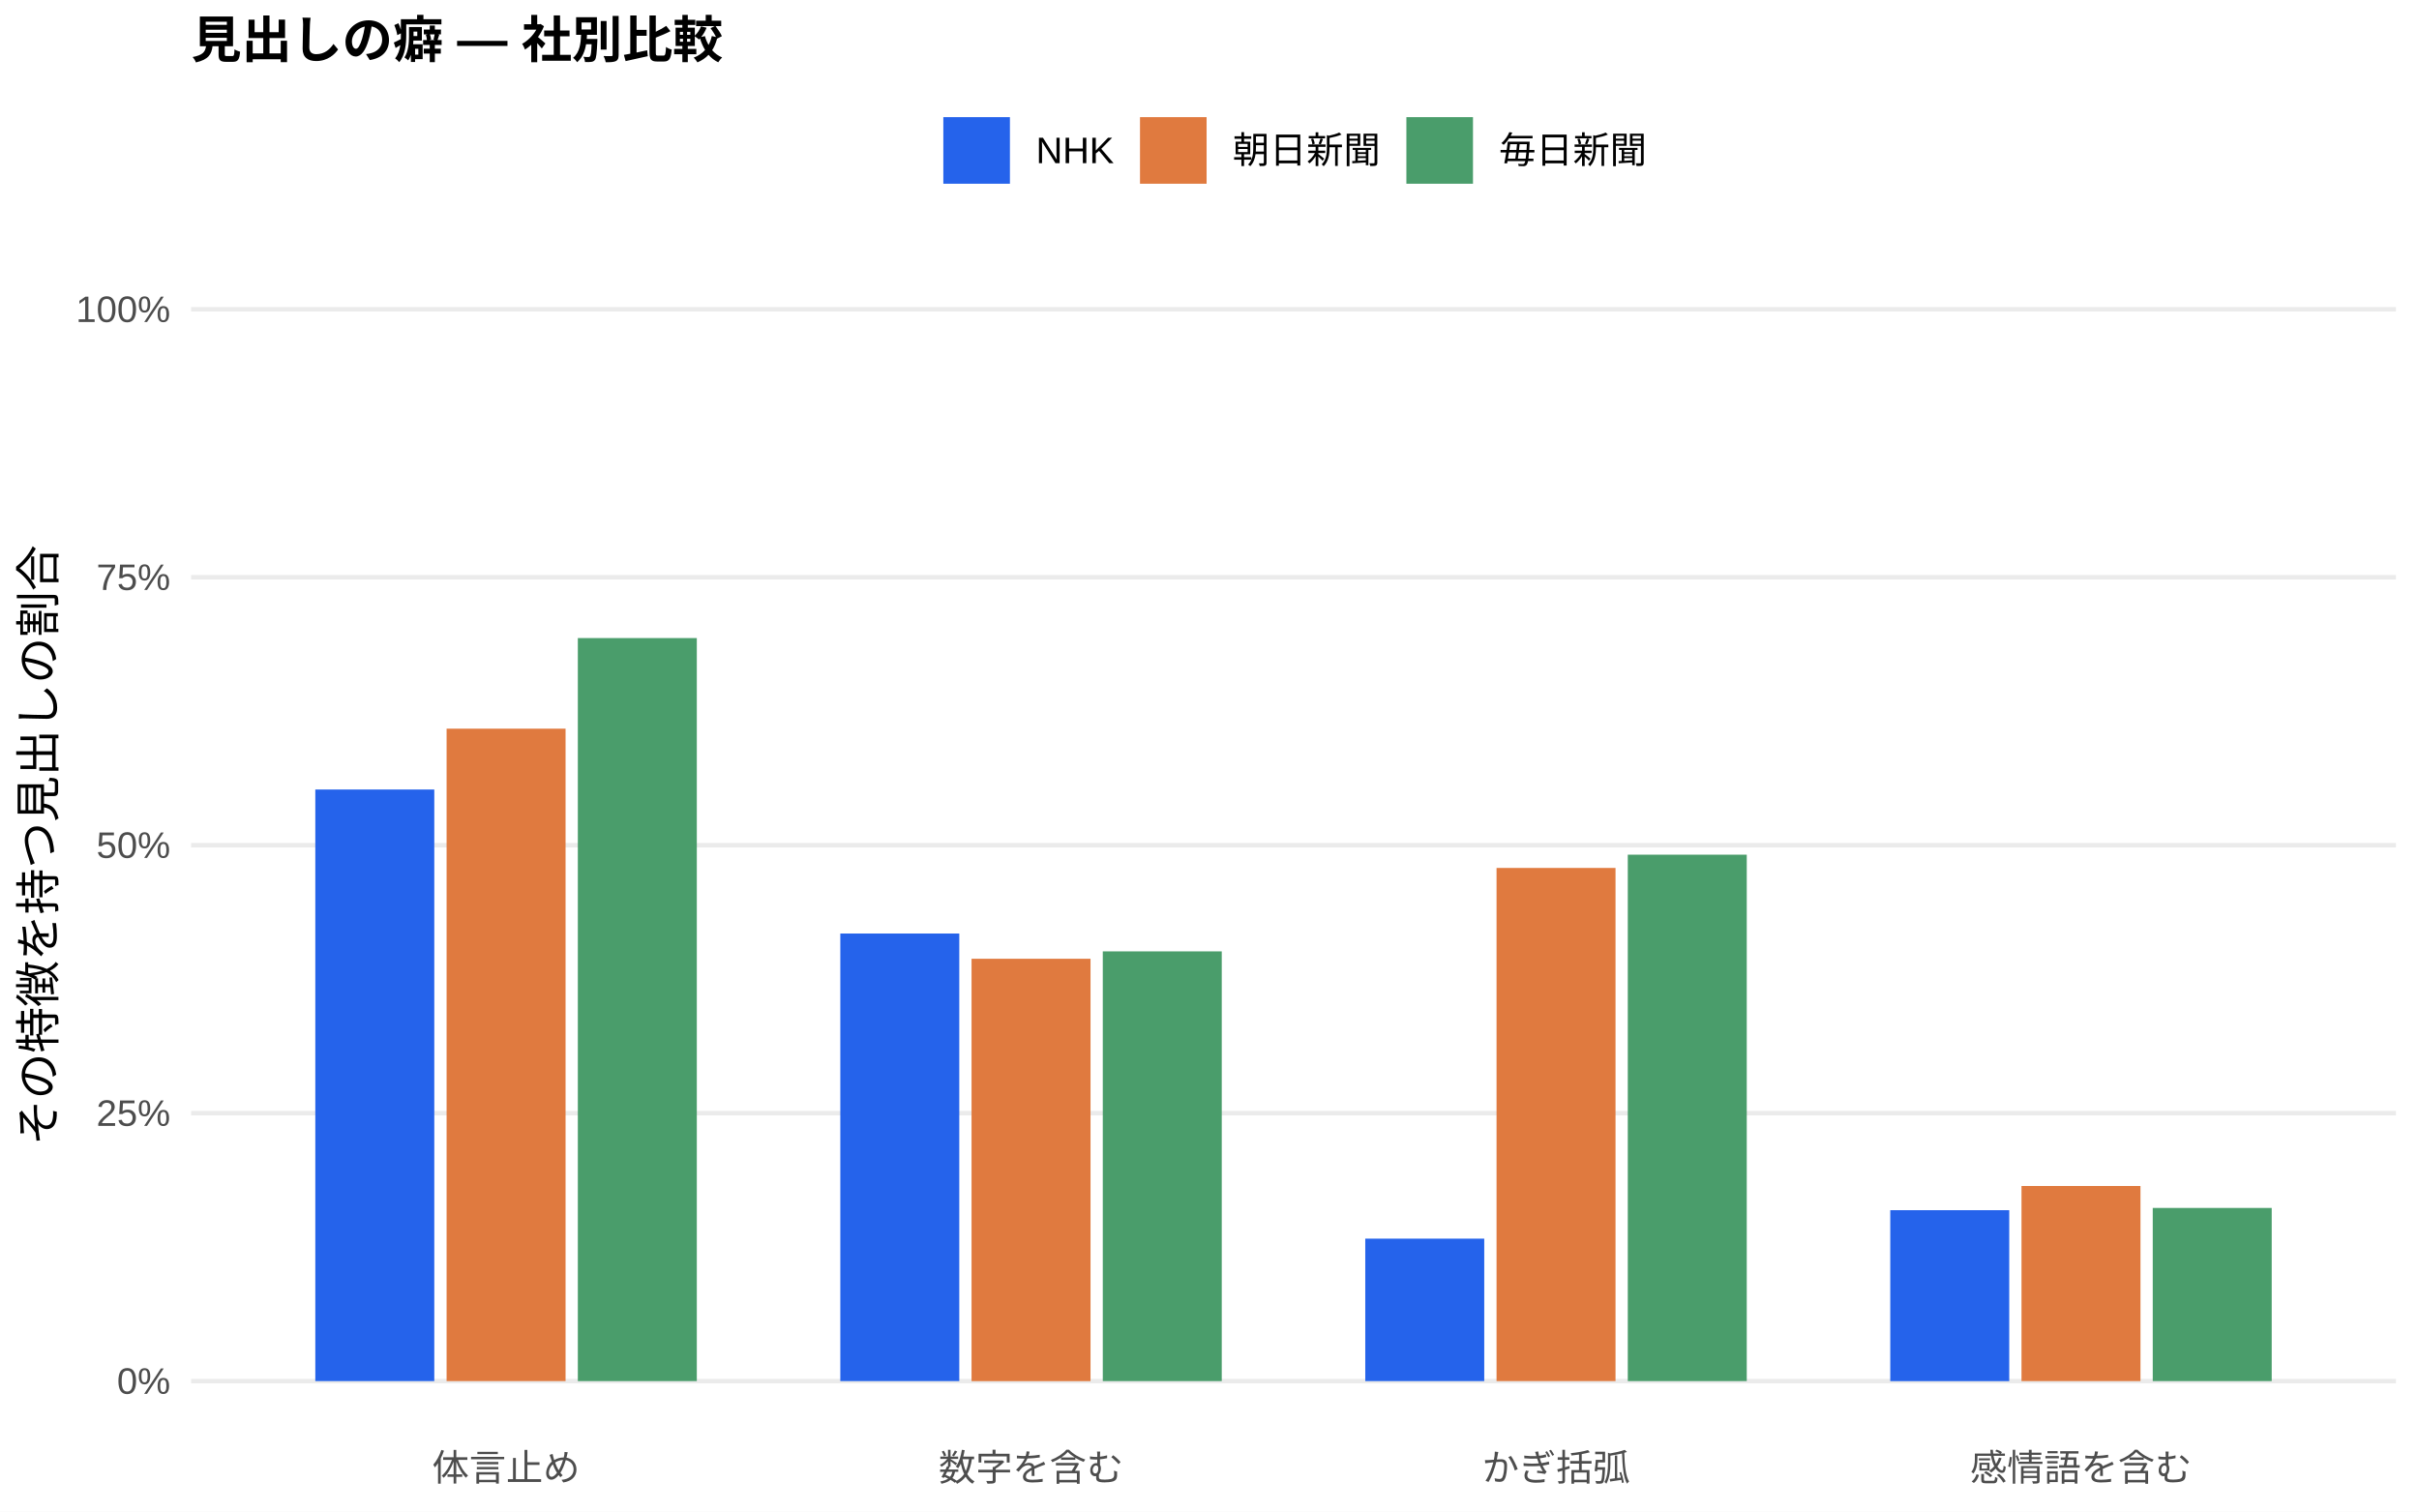
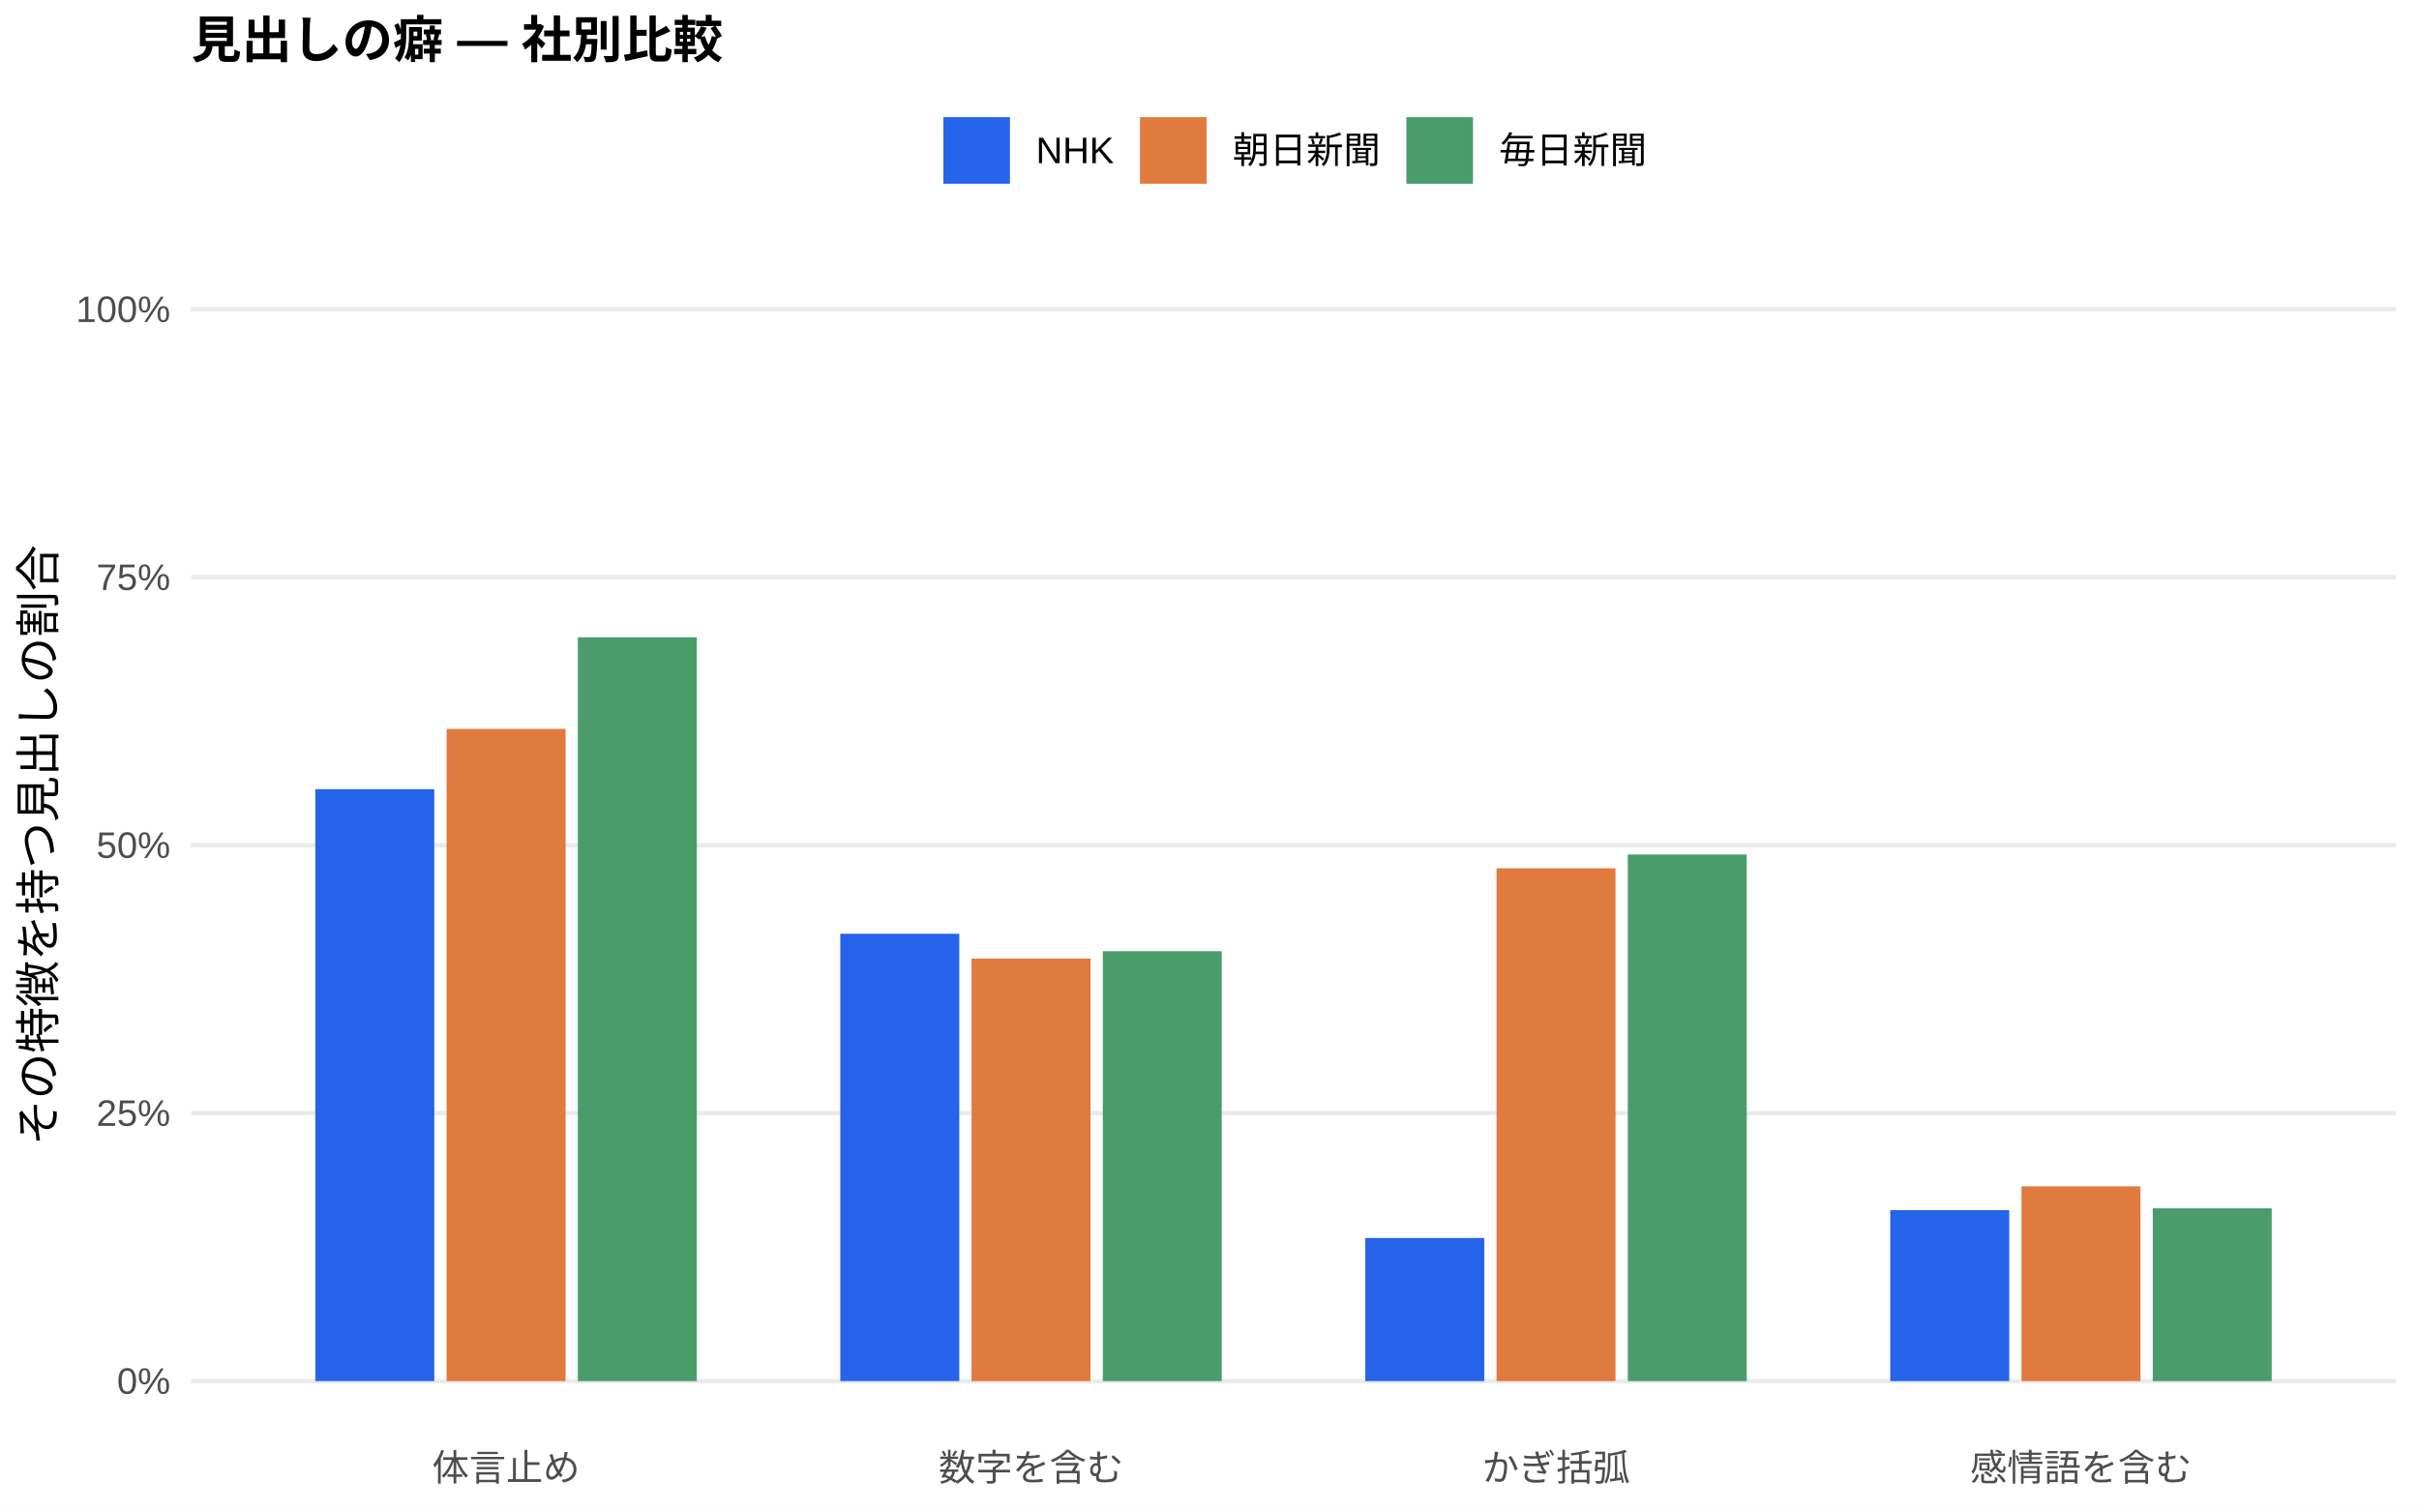
<svg xmlns="http://www.w3.org/2000/svg" width="576.00pt" height="360.00pt" viewBox="0 0 576.00 360.00">
  <g class="svglite">
    <defs>
      <style type="text/css">
    .svglite line, .svglite polyline, .svglite polygon, .svglite path, .svglite rect, .svglite circle {
      fill: none;
      stroke: #000000;
      stroke-linecap: round;
      stroke-linejoin: round;
      stroke-miterlimit: 10.00;
    }
    .svglite text {
      white-space: pre;
    }
    .svglite g.glyphgroup path {
      fill: inherit;
      stroke: none;
    }
  </style>
    </defs>
    <rect width="100%" height="100%" style="stroke: none; fill: #FFFFFF;" />
    <defs>
      <clipPath id="cpMC4wMHw1NzYuMDB8MC4wMHwzNjAuMDA=">
        <rect x="0.00" y="0.00" width="576.00" height="360.00" />
      </clipPath>
    </defs>
    <g clip-path="url(#cpMC4wMHw1NzYuMDB8MC4wMHwzNjAuMDA=)">
      <rect x="0.00" y="0.00" width="576.00" height="360.00" style="stroke-width: 1.07; stroke: none; fill: #FFFFFF;" />
    </g>
    <defs>
      <clipPath id="cpNDUuNTB8NTcwLjUyfDYwLjkxfDM0MS43MQ==">
        <rect x="45.50" y="60.91" width="525.02" height="280.80" />
      </clipPath>
    </defs>
    <g clip-path="url(#cpNDUuNTB8NTcwLjUyfDYwLjkxfDM0MS43MQ==)">
      <polyline points="45.50,328.94 570.52,328.94 " style="stroke-width: 1.07; stroke: #EBEBEB; stroke-linecap: butt;" />
      <polyline points="45.50,265.12 570.52,265.12 " style="stroke-width: 1.07; stroke: #EBEBEB; stroke-linecap: butt;" />
      <polyline points="45.50,201.31 570.52,201.31 " style="stroke-width: 1.07; stroke: #EBEBEB; stroke-linecap: butt;" />
      <polyline points="45.50,137.49 570.52,137.49 " style="stroke-width: 1.07; stroke: #EBEBEB; stroke-linecap: butt;" />
      <polyline points="45.50,73.67 570.52,73.67 " style="stroke-width: 1.07; stroke: #EBEBEB; stroke-linecap: butt;" />
-       <rect x="75.08" y="188.04" width="28.33" height="140.90" style="stroke-width: 1.07; stroke: none; stroke-linecap: butt; stroke-linejoin: miter; fill: #2563EB;" />
-       <rect x="200.09" y="222.34" width="28.33" height="106.60" style="stroke-width: 1.07; stroke: none; stroke-linecap: butt; stroke-linejoin: miter; fill: #2563EB;" />
-       <rect x="325.09" y="295.01" width="28.33" height="33.93" style="stroke-width: 1.07; stroke: none; stroke-linecap: butt; stroke-linejoin: miter; fill: #2563EB;" />
-       <rect x="450.10" y="288.23" width="28.33" height="40.72" style="stroke-width: 1.07; stroke: none; stroke-linecap: butt; stroke-linejoin: miter; fill: #2563EB;" />
-       <rect x="106.34" y="173.55" width="28.33" height="155.39" style="stroke-width: 1.07; stroke: none; stroke-linecap: butt; stroke-linejoin: miter; fill: #E07A3F;" />
-       <rect x="231.34" y="228.35" width="28.33" height="100.60" style="stroke-width: 1.07; stroke: none; stroke-linecap: butt; stroke-linejoin: miter; fill: #E07A3F;" />
-       <rect x="356.35" y="206.72" width="28.33" height="122.22" style="stroke-width: 1.07; stroke: none; stroke-linecap: butt; stroke-linejoin: miter; fill: #E07A3F;" />
-       <rect x="481.35" y="282.47" width="28.33" height="46.47" style="stroke-width: 1.07; stroke: none; stroke-linecap: butt; stroke-linejoin: miter; fill: #E07A3F;" />
-       <rect x="137.59" y="151.97" width="28.33" height="176.97" style="stroke-width: 1.07; stroke: none; stroke-linecap: butt; stroke-linejoin: miter; fill: #4A9D6B;" />
-       <rect x="262.59" y="226.59" width="28.33" height="102.35" style="stroke-width: 1.07; stroke: none; stroke-linecap: butt; stroke-linejoin: miter; fill: #4A9D6B;" />
-       <rect x="387.60" y="203.56" width="28.33" height="125.38" style="stroke-width: 1.07; stroke: none; stroke-linecap: butt; stroke-linejoin: miter; fill: #4A9D6B;" />
-       <rect x="512.60" y="287.70" width="28.33" height="41.24" style="stroke-width: 1.07; stroke: none; stroke-linecap: butt; stroke-linejoin: miter; fill: #4A9D6B;" />
+       <rect x="75.08" y="187.96" width="28.33" height="140.98" style="stroke-width: 1.07; stroke: none; stroke-linecap: butt; stroke-linejoin: miter; fill: #2563EB;" />
+       <rect x="200.09" y="222.40" width="28.33" height="106.54" style="stroke-width: 1.07; stroke: none; stroke-linecap: butt; stroke-linejoin: miter; fill: #2563EB;" />
+       <rect x="325.09" y="294.86" width="28.33" height="34.08" style="stroke-width: 1.07; stroke: none; stroke-linecap: butt; stroke-linejoin: miter; fill: #2563EB;" />
+       <rect x="450.10" y="288.22" width="28.33" height="40.72" style="stroke-width: 1.07; stroke: none; stroke-linecap: butt; stroke-linejoin: miter; fill: #2563EB;" />
+       <rect x="106.34" y="173.60" width="28.33" height="155.34" style="stroke-width: 1.07; stroke: none; stroke-linecap: butt; stroke-linejoin: miter; fill: #E07A3F;" />
+       <rect x="231.34" y="228.30" width="28.33" height="100.64" style="stroke-width: 1.07; stroke: none; stroke-linecap: butt; stroke-linejoin: miter; fill: #E07A3F;" />
+       <rect x="356.35" y="206.80" width="28.33" height="122.14" style="stroke-width: 1.07; stroke: none; stroke-linecap: butt; stroke-linejoin: miter; fill: #E07A3F;" />
+       <rect x="481.35" y="282.55" width="28.33" height="46.39" style="stroke-width: 1.07; stroke: none; stroke-linecap: butt; stroke-linejoin: miter; fill: #E07A3F;" />
+       <rect x="137.59" y="151.78" width="28.33" height="177.17" style="stroke-width: 1.07; stroke: none; stroke-linecap: butt; stroke-linejoin: miter; fill: #4A9D6B;" />
+       <rect x="262.59" y="226.55" width="28.33" height="102.39" style="stroke-width: 1.07; stroke: none; stroke-linecap: butt; stroke-linejoin: miter; fill: #4A9D6B;" />
+       <rect x="387.60" y="203.52" width="28.33" height="125.42" style="stroke-width: 1.07; stroke: none; stroke-linecap: butt; stroke-linejoin: miter; fill: #4A9D6B;" />
+       <rect x="512.60" y="287.79" width="28.33" height="41.15" style="stroke-width: 1.07; stroke: none; stroke-linecap: butt; stroke-linejoin: miter; fill: #4A9D6B;" />
    </g>
    <g clip-path="url(#cpMC4wMHw1NzYuMDB8MC4wMHwzNjAuMDA=)">
      <text x="40.57" y="331.97" text-anchor="end" style="font-size: 8.80px;fill: #4D4D4D; font-family: &quot;Liberation Sans&quot;;" textLength="12.72px" lengthAdjust="spacingAndGlyphs">0%</text>
      <text x="40.57" y="268.15" text-anchor="end" style="font-size: 8.80px;fill: #4D4D4D; font-family: &quot;Liberation Sans&quot;;" textLength="17.61px" lengthAdjust="spacingAndGlyphs">25%</text>
      <text x="40.57" y="204.33" text-anchor="end" style="font-size: 8.80px;fill: #4D4D4D; font-family: &quot;Liberation Sans&quot;;" textLength="17.61px" lengthAdjust="spacingAndGlyphs">50%</text>
      <text x="40.57" y="140.52" text-anchor="end" style="font-size: 8.80px;fill: #4D4D4D; font-family: &quot;Liberation Sans&quot;;" textLength="17.61px" lengthAdjust="spacingAndGlyphs">75%</text>
      <text x="40.57" y="76.70" text-anchor="end" style="font-size: 8.80px;fill: #4D4D4D; font-family: &quot;Liberation Sans&quot;;" textLength="22.50px" lengthAdjust="spacingAndGlyphs">100%</text>
      <text x="120.50" y="352.69" text-anchor="middle" style="font-size: 8.80px;fill: #4D4D4D; font-family: &quot;Liberation Sans&quot;;" textLength="35.19px" lengthAdjust="spacingAndGlyphs">体言止め</text>
      <text x="245.51" y="352.69" text-anchor="middle" style="font-size: 8.80px;fill: #4D4D4D; font-family: &quot;Liberation Sans&quot;;" textLength="43.98px" lengthAdjust="spacingAndGlyphs">数字を含む</text>
      <text x="370.51" y="352.69" text-anchor="middle" style="font-size: 8.80px;fill: #4D4D4D; font-family: &quot;Liberation Sans&quot;;" textLength="35.19px" lengthAdjust="spacingAndGlyphs">かぎ括弧</text>
      <text x="495.52" y="352.69" text-anchor="middle" style="font-size: 8.80px;fill: #4D4D4D; font-family: &quot;Liberation Sans&quot;;" textLength="52.78px" lengthAdjust="spacingAndGlyphs">感情語を含む</text>
      <text transform="translate(13.05,201.31) rotate(-90)" text-anchor="middle" style="font-size: 11.00px; font-family: &quot;Liberation Sans&quot;;" textLength="143.00px" lengthAdjust="spacingAndGlyphs">その特徴を持つ見出しの割合</text>
      <rect x="224.62" y="27.90" width="15.86" height="15.86" style="stroke-width: 1.07; stroke: none; stroke-linecap: butt; stroke-linejoin: miter; fill: #2563EB;" />
      <rect x="271.45" y="27.90" width="15.86" height="15.86" style="stroke-width: 1.07; stroke: none; stroke-linecap: butt; stroke-linejoin: miter; fill: #E07A3F;" />
      <rect x="334.88" y="27.90" width="15.86" height="15.86" style="stroke-width: 1.07; stroke: none; stroke-linecap: butt; stroke-linejoin: miter; fill: #4A9D6B;" />
      <text x="246.67" y="38.86" style="font-size: 8.80px; font-family: &quot;Liberation Sans&quot;;" textLength="18.59px" lengthAdjust="spacingAndGlyphs">NHK</text>
      <text x="293.50" y="38.86" style="font-size: 8.80px; font-family: &quot;Liberation Sans&quot;;" textLength="35.19px" lengthAdjust="spacingAndGlyphs">朝日新聞</text>
      <text x="356.93" y="38.86" style="font-size: 8.80px; font-family: &quot;Liberation Sans&quot;;" textLength="35.19px" lengthAdjust="spacingAndGlyphs">毎日新聞</text>
      <text x="45.50" y="13.74" style="font-size: 12.00px; font-weight: bold; font-family: &quot;Liberation Sans&quot;;" textLength="126.66px" lengthAdjust="spacingAndGlyphs">見出しの癖 — 社別比較</text>
    </g>
  </g>
</svg>
